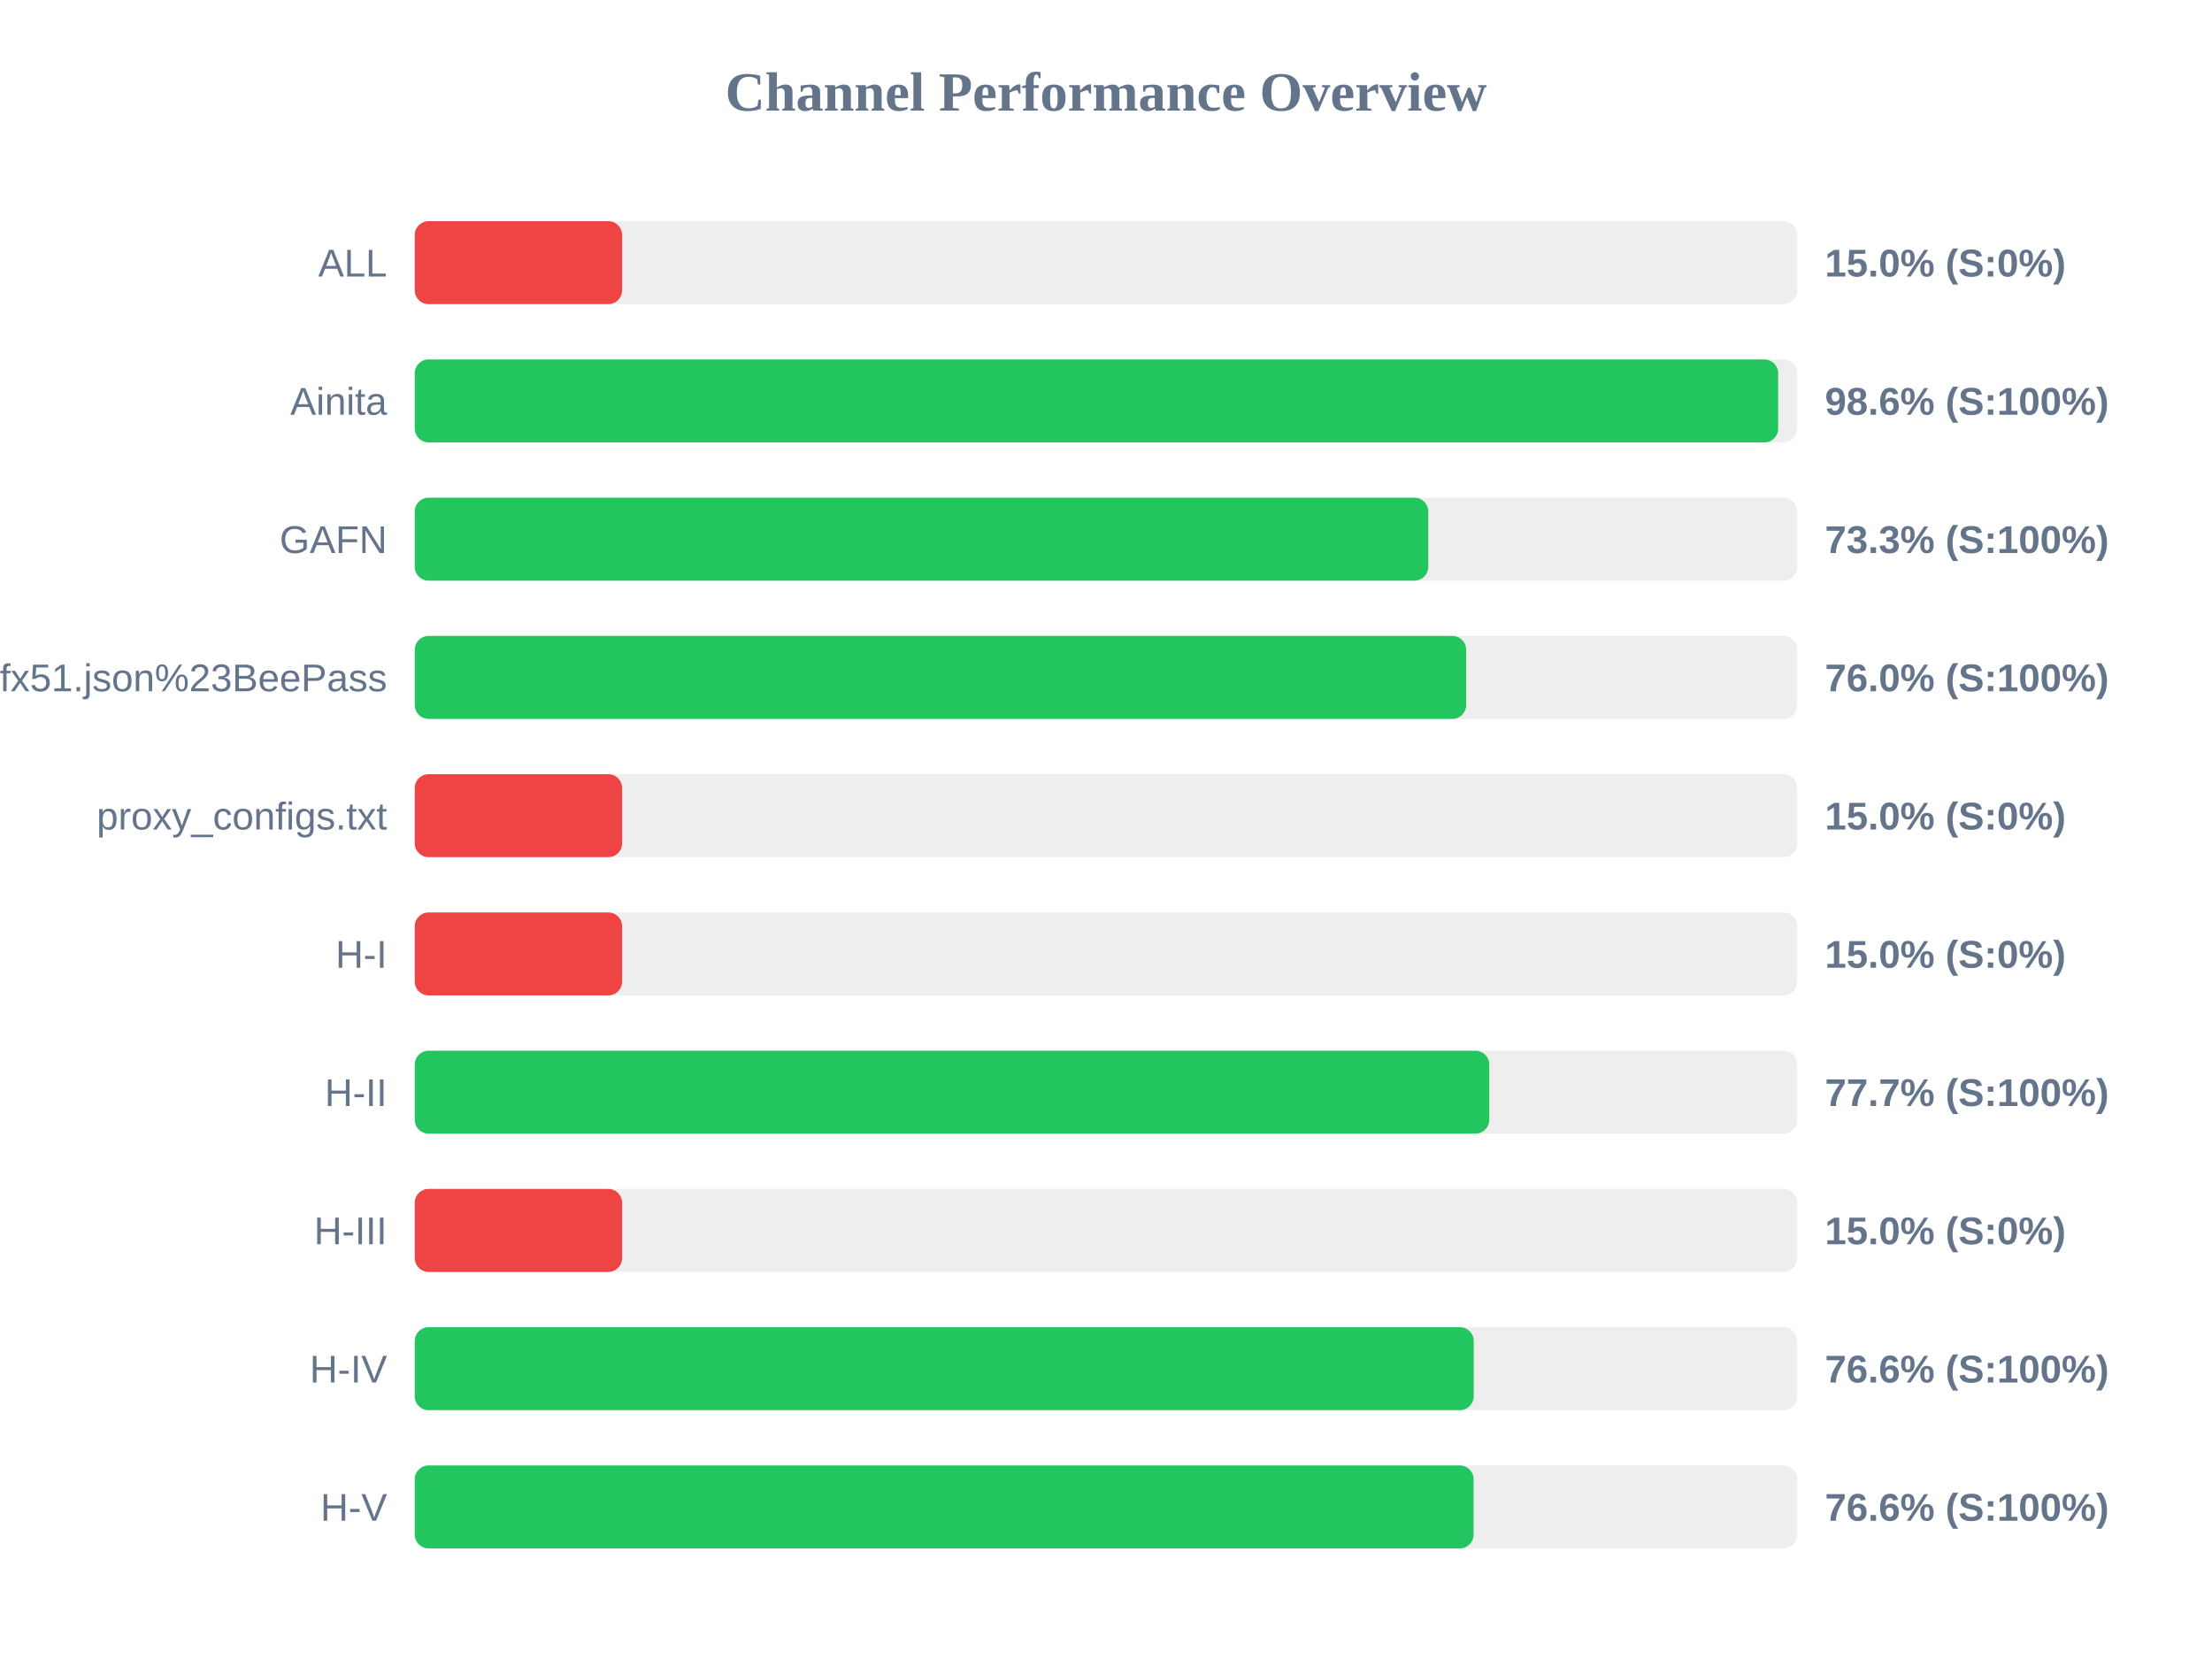
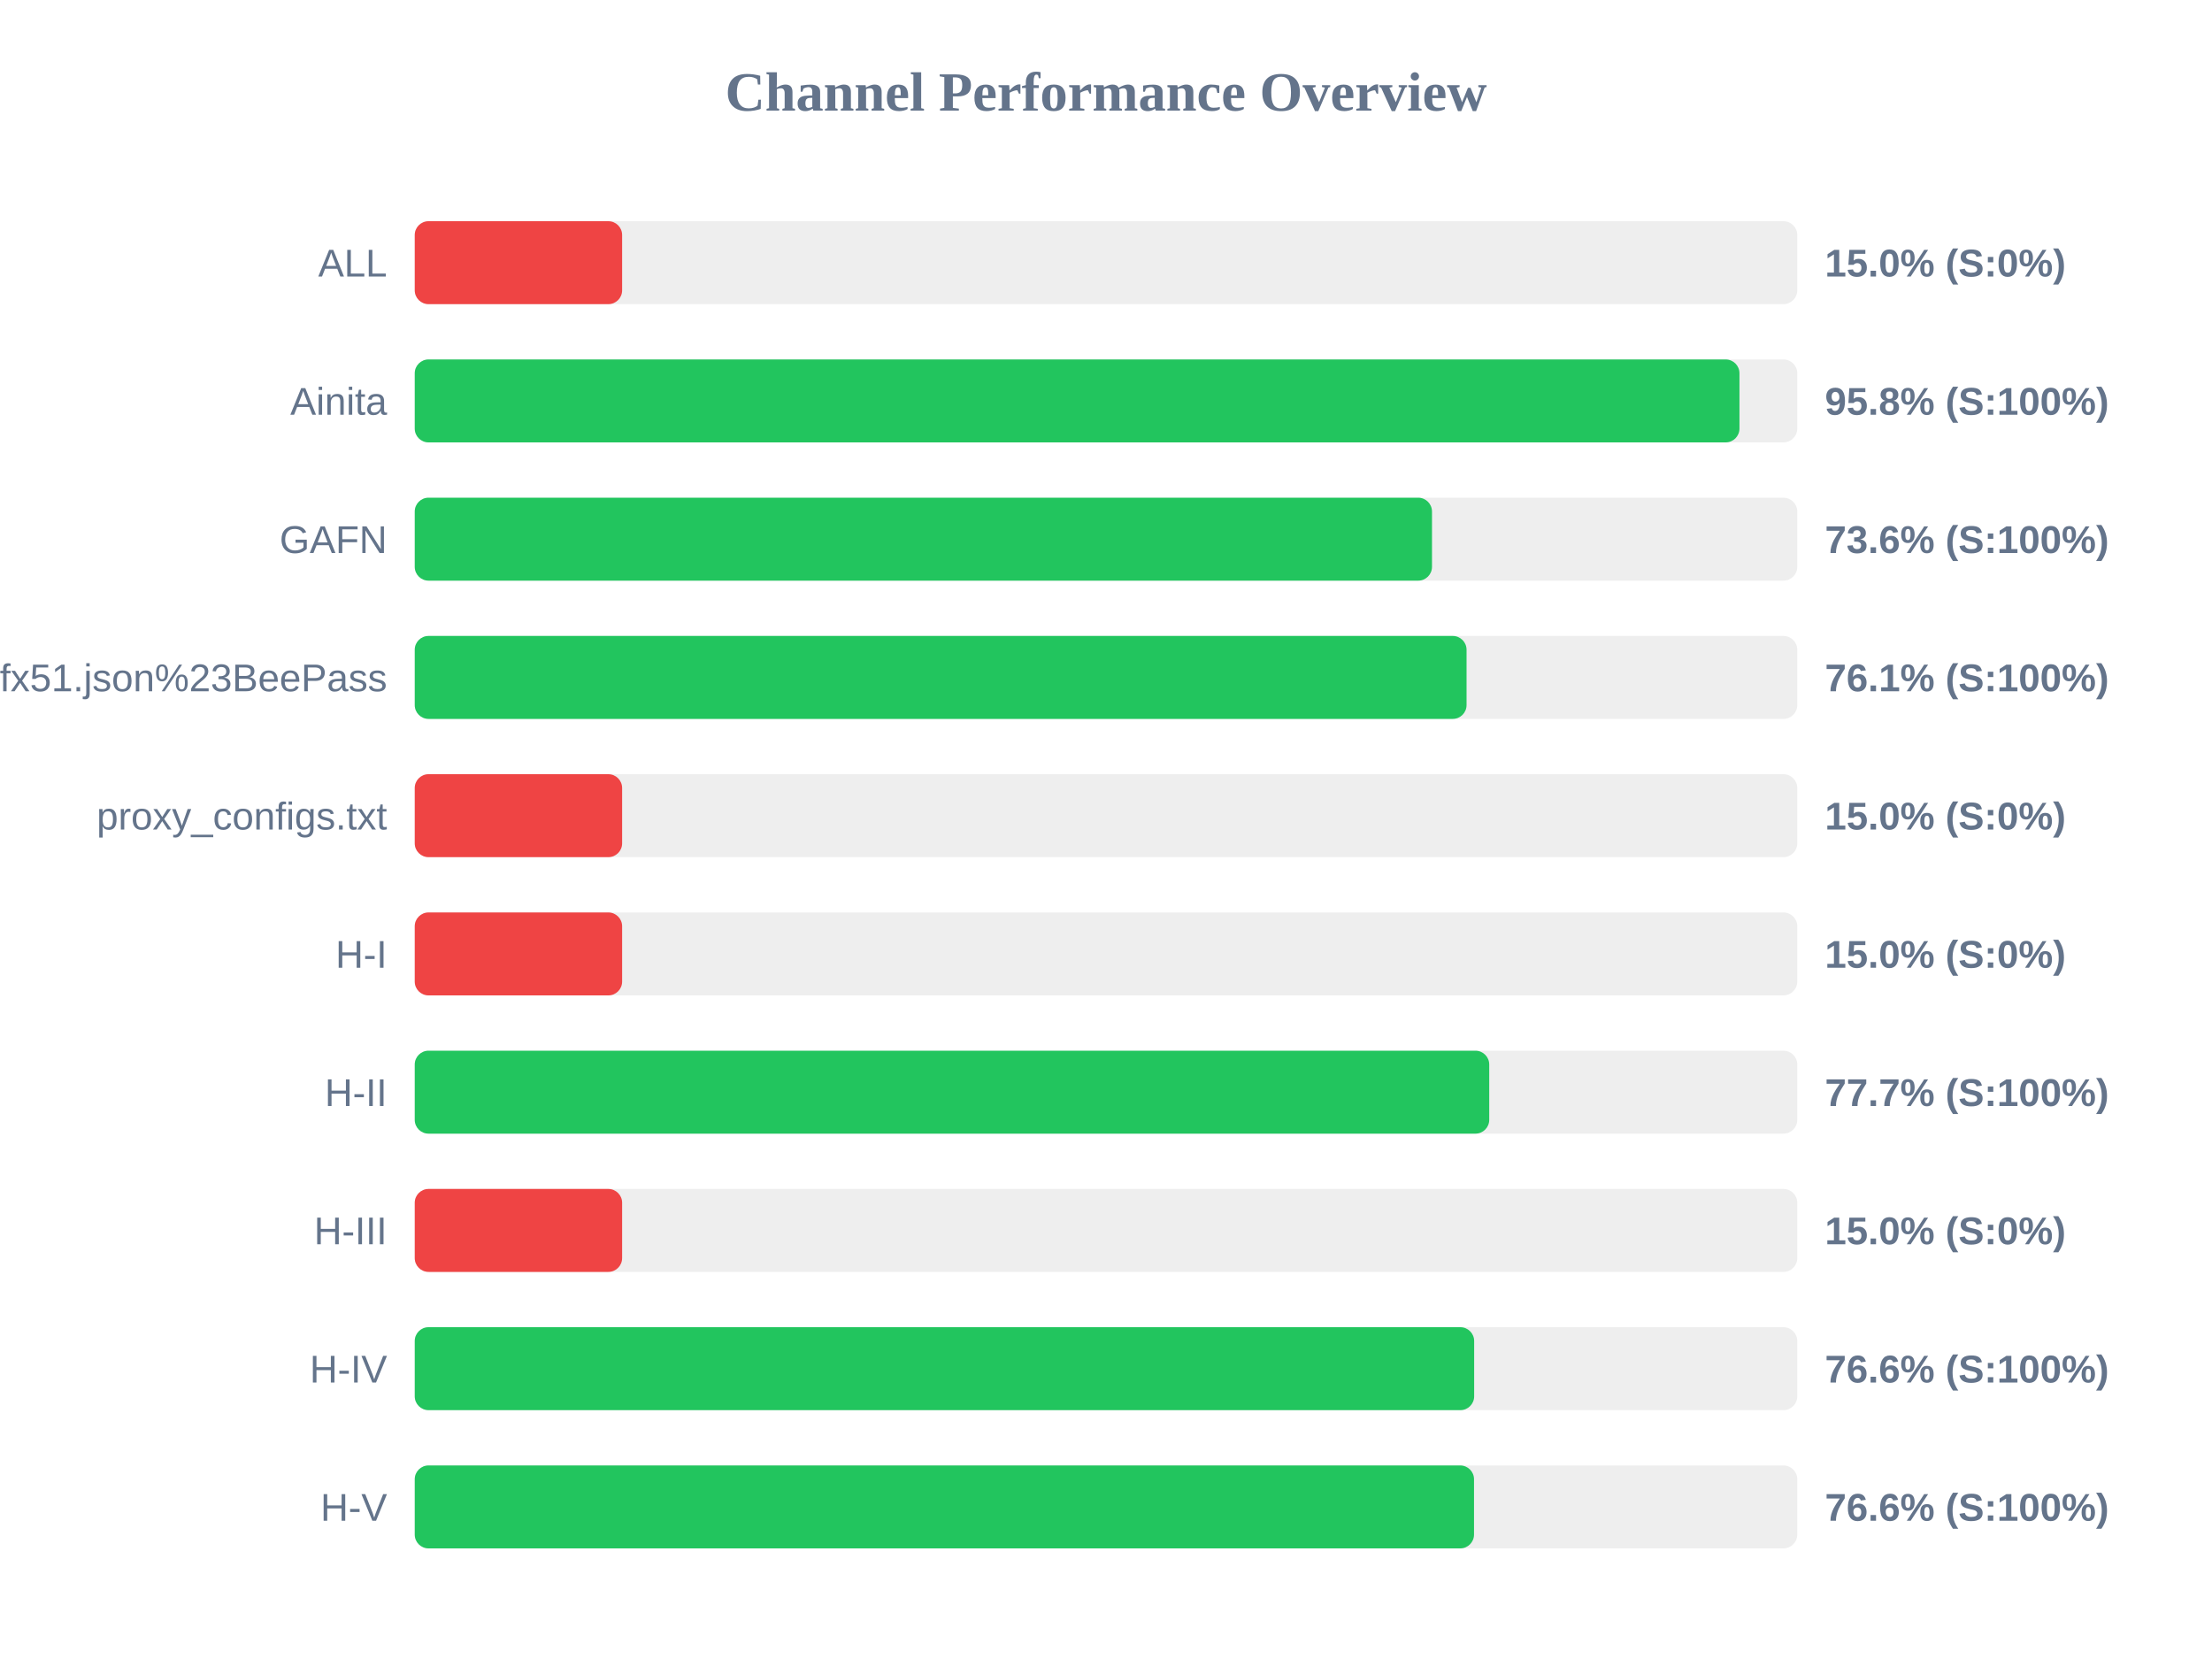
<svg xmlns="http://www.w3.org/2000/svg" width="800" height="600" version="1.1">
  <style>
        .row { font: 14px Arial; fill: #64748b; }
        .score { font: bold 14px Arial; fill: #64748b; }
    </style>
  <text x="400" y="40" text-anchor="middle" font-size="20px" font-weight="bold" fill="#64748b">Channel Performance Overview</text>
  <rect x="150" y="80" width="500" height="30" fill="#eee" rx="5" />
  <rect x="150" y="80" width="75.0" height="30" fill="#ef4444" rx="5" />
  <text x="140" y="100" text-anchor="end" class="row">ALL</text>
  <text x="660" y="100" text-anchor="start" class="score">15.0% (S:0%)</text>
  <rect x="150" y="130" width="500" height="30" fill="#eee" rx="5" />
-   <rect x="150" y="130" width="493.1" height="30" fill="#22c55e" rx="5" />
+   <rect x="150" y="130" width="479.1" height="30" fill="#22c55e" rx="5" />
  <text x="140" y="150" text-anchor="end" class="row">Ainita</text>
-   <text x="660" y="150" text-anchor="start" class="score">98.6% (S:100%)</text>
+   <text x="660" y="150" text-anchor="start" class="score">95.8% (S:100%)</text>
  <rect x="150" y="180" width="500" height="30" fill="#eee" rx="5" />
-   <rect x="150" y="180" width="366.55" height="30" fill="#22c55e" rx="5" />
+   <rect x="150" y="180" width="367.9" height="30" fill="#22c55e" rx="5" />
  <text x="140" y="200" text-anchor="end" class="row">GAFN</text>
-   <text x="660" y="200" text-anchor="start" class="score">73.3% (S:100%)</text>
+   <text x="660" y="200" text-anchor="start" class="score">73.6% (S:100%)</text>
  <rect x="150" y="230" width="500" height="30" fill="#eee" rx="5" />
-   <rect x="150" y="230" width="380.25" height="30" fill="#22c55e" rx="5" />
+   <rect x="150" y="230" width="380.4" height="30" fill="#22c55e" rx="5" />
  <text x="140" y="250" text-anchor="end" class="row">sub?s=ssconf%3A%2F%2Fs3.amazonaws.com%2Fbeedynconprd%2Fzf38bv6oxi1nv3wfkpmxyfl8yj5fargza3foantoalu16vznl0ckxx7bgf1ufx51.json%23BeePass</text>
-   <text x="660" y="250" text-anchor="start" class="score">76.0% (S:100%)</text>
+   <text x="660" y="250" text-anchor="start" class="score">76.1% (S:100%)</text>
  <rect x="150" y="280" width="500" height="30" fill="#eee" rx="5" />
  <rect x="150" y="280" width="75.0" height="30" fill="#ef4444" rx="5" />
  <text x="140" y="300" text-anchor="end" class="row">proxy_configs.txt</text>
  <text x="660" y="300" text-anchor="start" class="score">15.0% (S:0%)</text>
  <rect x="150" y="330" width="500" height="30" fill="#eee" rx="5" />
  <rect x="150" y="330" width="75.0" height="30" fill="#ef4444" rx="5" />
  <text x="140" y="350" text-anchor="end" class="row">H-I</text>
  <text x="660" y="350" text-anchor="start" class="score">15.0% (S:0%)</text>
  <rect x="150" y="380" width="500" height="30" fill="#eee" rx="5" />
  <rect x="150" y="380" width="388.6" height="30" fill="#22c55e" rx="5" />
  <text x="140" y="400" text-anchor="end" class="row">H-II</text>
  <text x="660" y="400" text-anchor="start" class="score">77.7% (S:100%)</text>
  <rect x="150" y="430" width="500" height="30" fill="#eee" rx="5" />
  <rect x="150" y="430" width="75.0" height="30" fill="#ef4444" rx="5" />
  <text x="140" y="450" text-anchor="end" class="row">H-III</text>
  <text x="660" y="450" text-anchor="start" class="score">15.0% (S:0%)</text>
  <rect x="150" y="480" width="500" height="30" fill="#eee" rx="5" />
-   <rect x="150" y="480" width="383.0" height="30" fill="#22c55e" rx="5" />
+   <rect x="150" y="480" width="383.15" height="30" fill="#22c55e" rx="5" />
  <text x="140" y="500" text-anchor="end" class="row">H-IV</text>
  <text x="660" y="500" text-anchor="start" class="score">76.6% (S:100%)</text>
  <rect x="150" y="530" width="500" height="30" fill="#eee" rx="5" />
-   <rect x="150" y="530" width="382.95" height="30" fill="#22c55e" rx="5" />
+   <rect x="150" y="530" width="383.1" height="30" fill="#22c55e" rx="5" />
  <text x="140" y="550" text-anchor="end" class="row">H-V</text>
  <text x="660" y="550" text-anchor="start" class="score">76.6% (S:100%)</text>
</svg>
